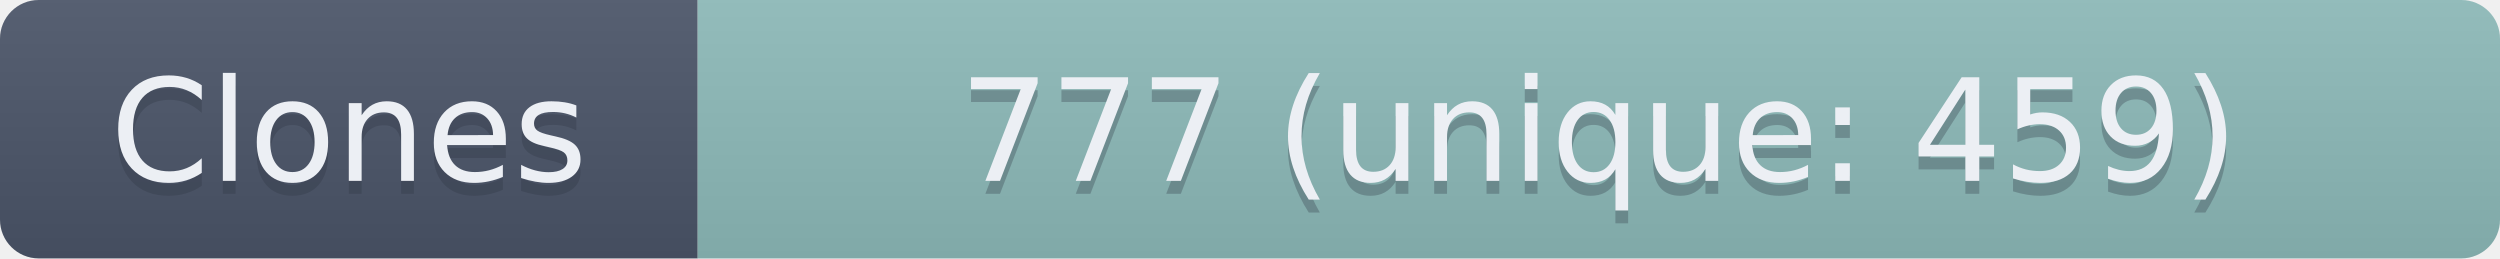
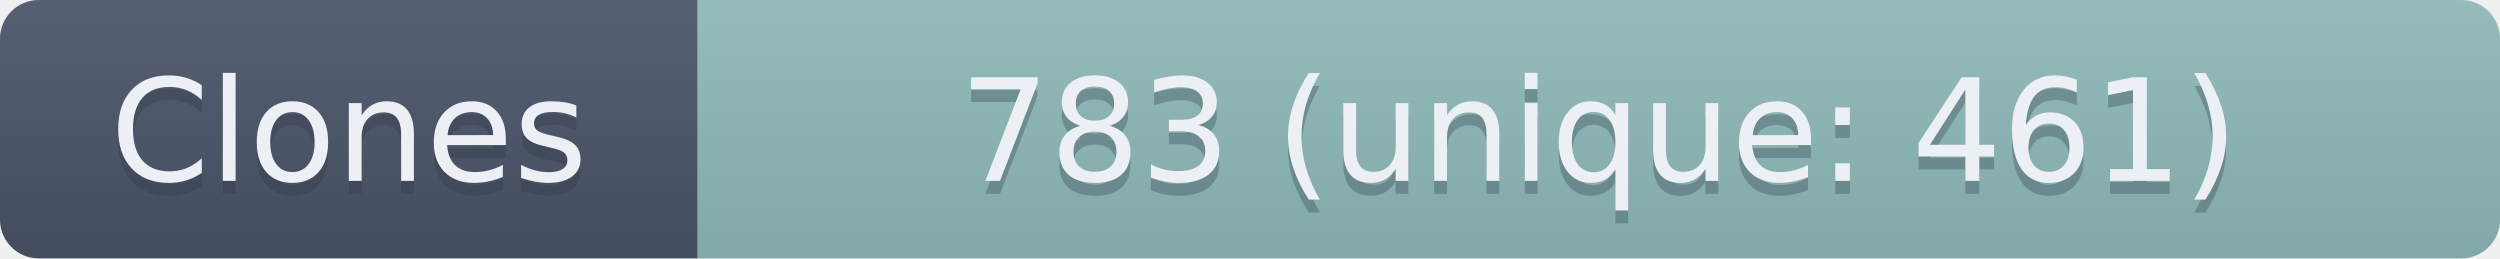
- <svg xmlns="http://www.w3.org/2000/svg" width="193.5" height="20" role="img" aria-label="Clones: 777 (unique: 459)">
+ <svg xmlns="http://www.w3.org/2000/svg" width="193.5" height="20" role="img" aria-label="Clones: 783 (unique: 461)">
  <linearGradient id="s" x2="0" y2="100%">
    <stop offset="0" stop-color="#bbb" stop-opacity=".1" />
    <stop offset="1" stop-opacity=".1" />
  </linearGradient>
  <clipPath id="r">
    <rect width="193.5" height="20" rx="3" fill="#fff" />
  </clipPath>
  <g clip-path="url(#r)">
    <rect width="54" height="20" fill="#4C566A" />
    <rect x="54" width="139.5" height="20" fill="#8FBCBB" />
    <rect width="193.5" height="20" fill="url(#s)" />
  </g>
  <g fill="#ECEFF4" text-anchor="middle" font-family="Verdana,Geneva,DejaVu Sans,sans-serif" text-rendering="geometricPrecision" font-size="110">
    <text aria-hidden="true" x="270" y="150" fill="#2E3440" fill-opacity=".3" transform="scale(.1)" textLength="440">Clones</text>
    <text x="270" y="140" transform="scale(.1)" textLength="440">Clones</text>
-     <text aria-hidden="true" x="1237.5" y="150" fill="#2E3440" fill-opacity=".3" transform="scale(.1)" textLength="1295">777 (unique: 459)</text>
-     <text x="1237.5" y="140" transform="scale(.1)" textLength="1295">777 (unique: 459)</text>
+     <text aria-hidden="true" x="1237.5" y="150" fill="#2E3440" fill-opacity=".3" transform="scale(.1)" textLength="1295">783 (unique: 461)</text>
+     <text x="1237.5" y="140" transform="scale(.1)" textLength="1295">783 (unique: 461)</text>
  </g>
</svg>
